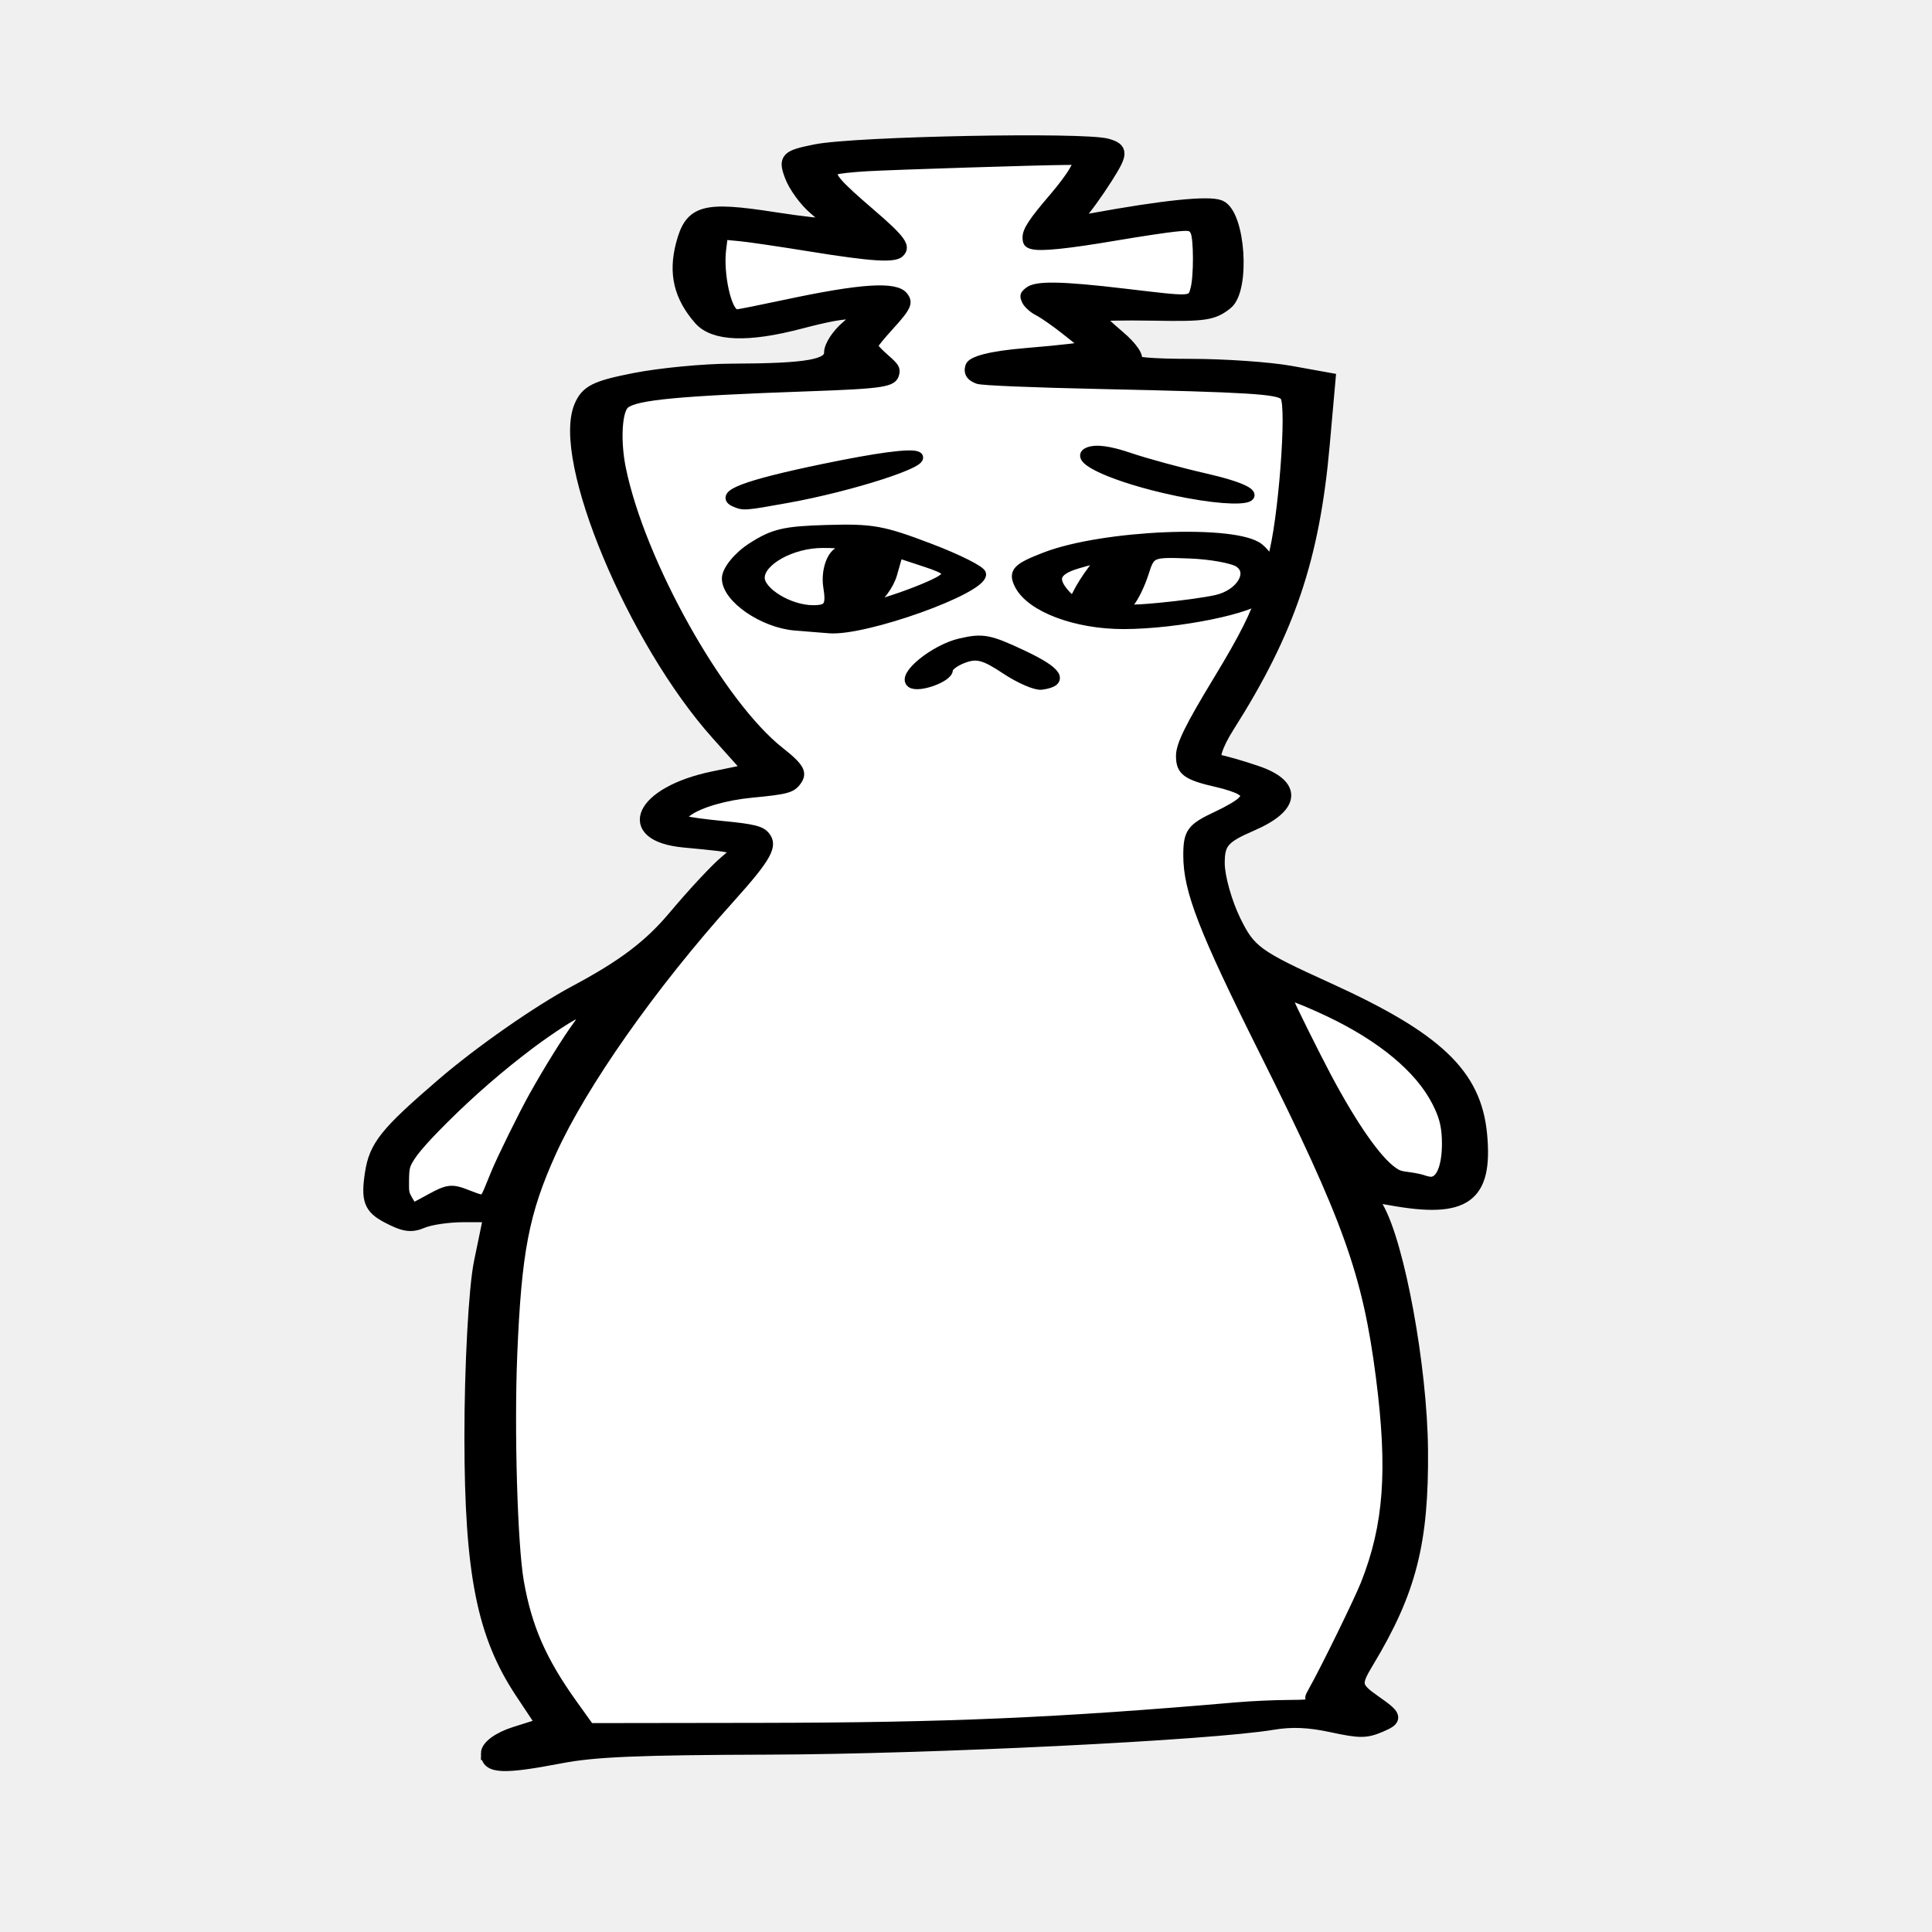
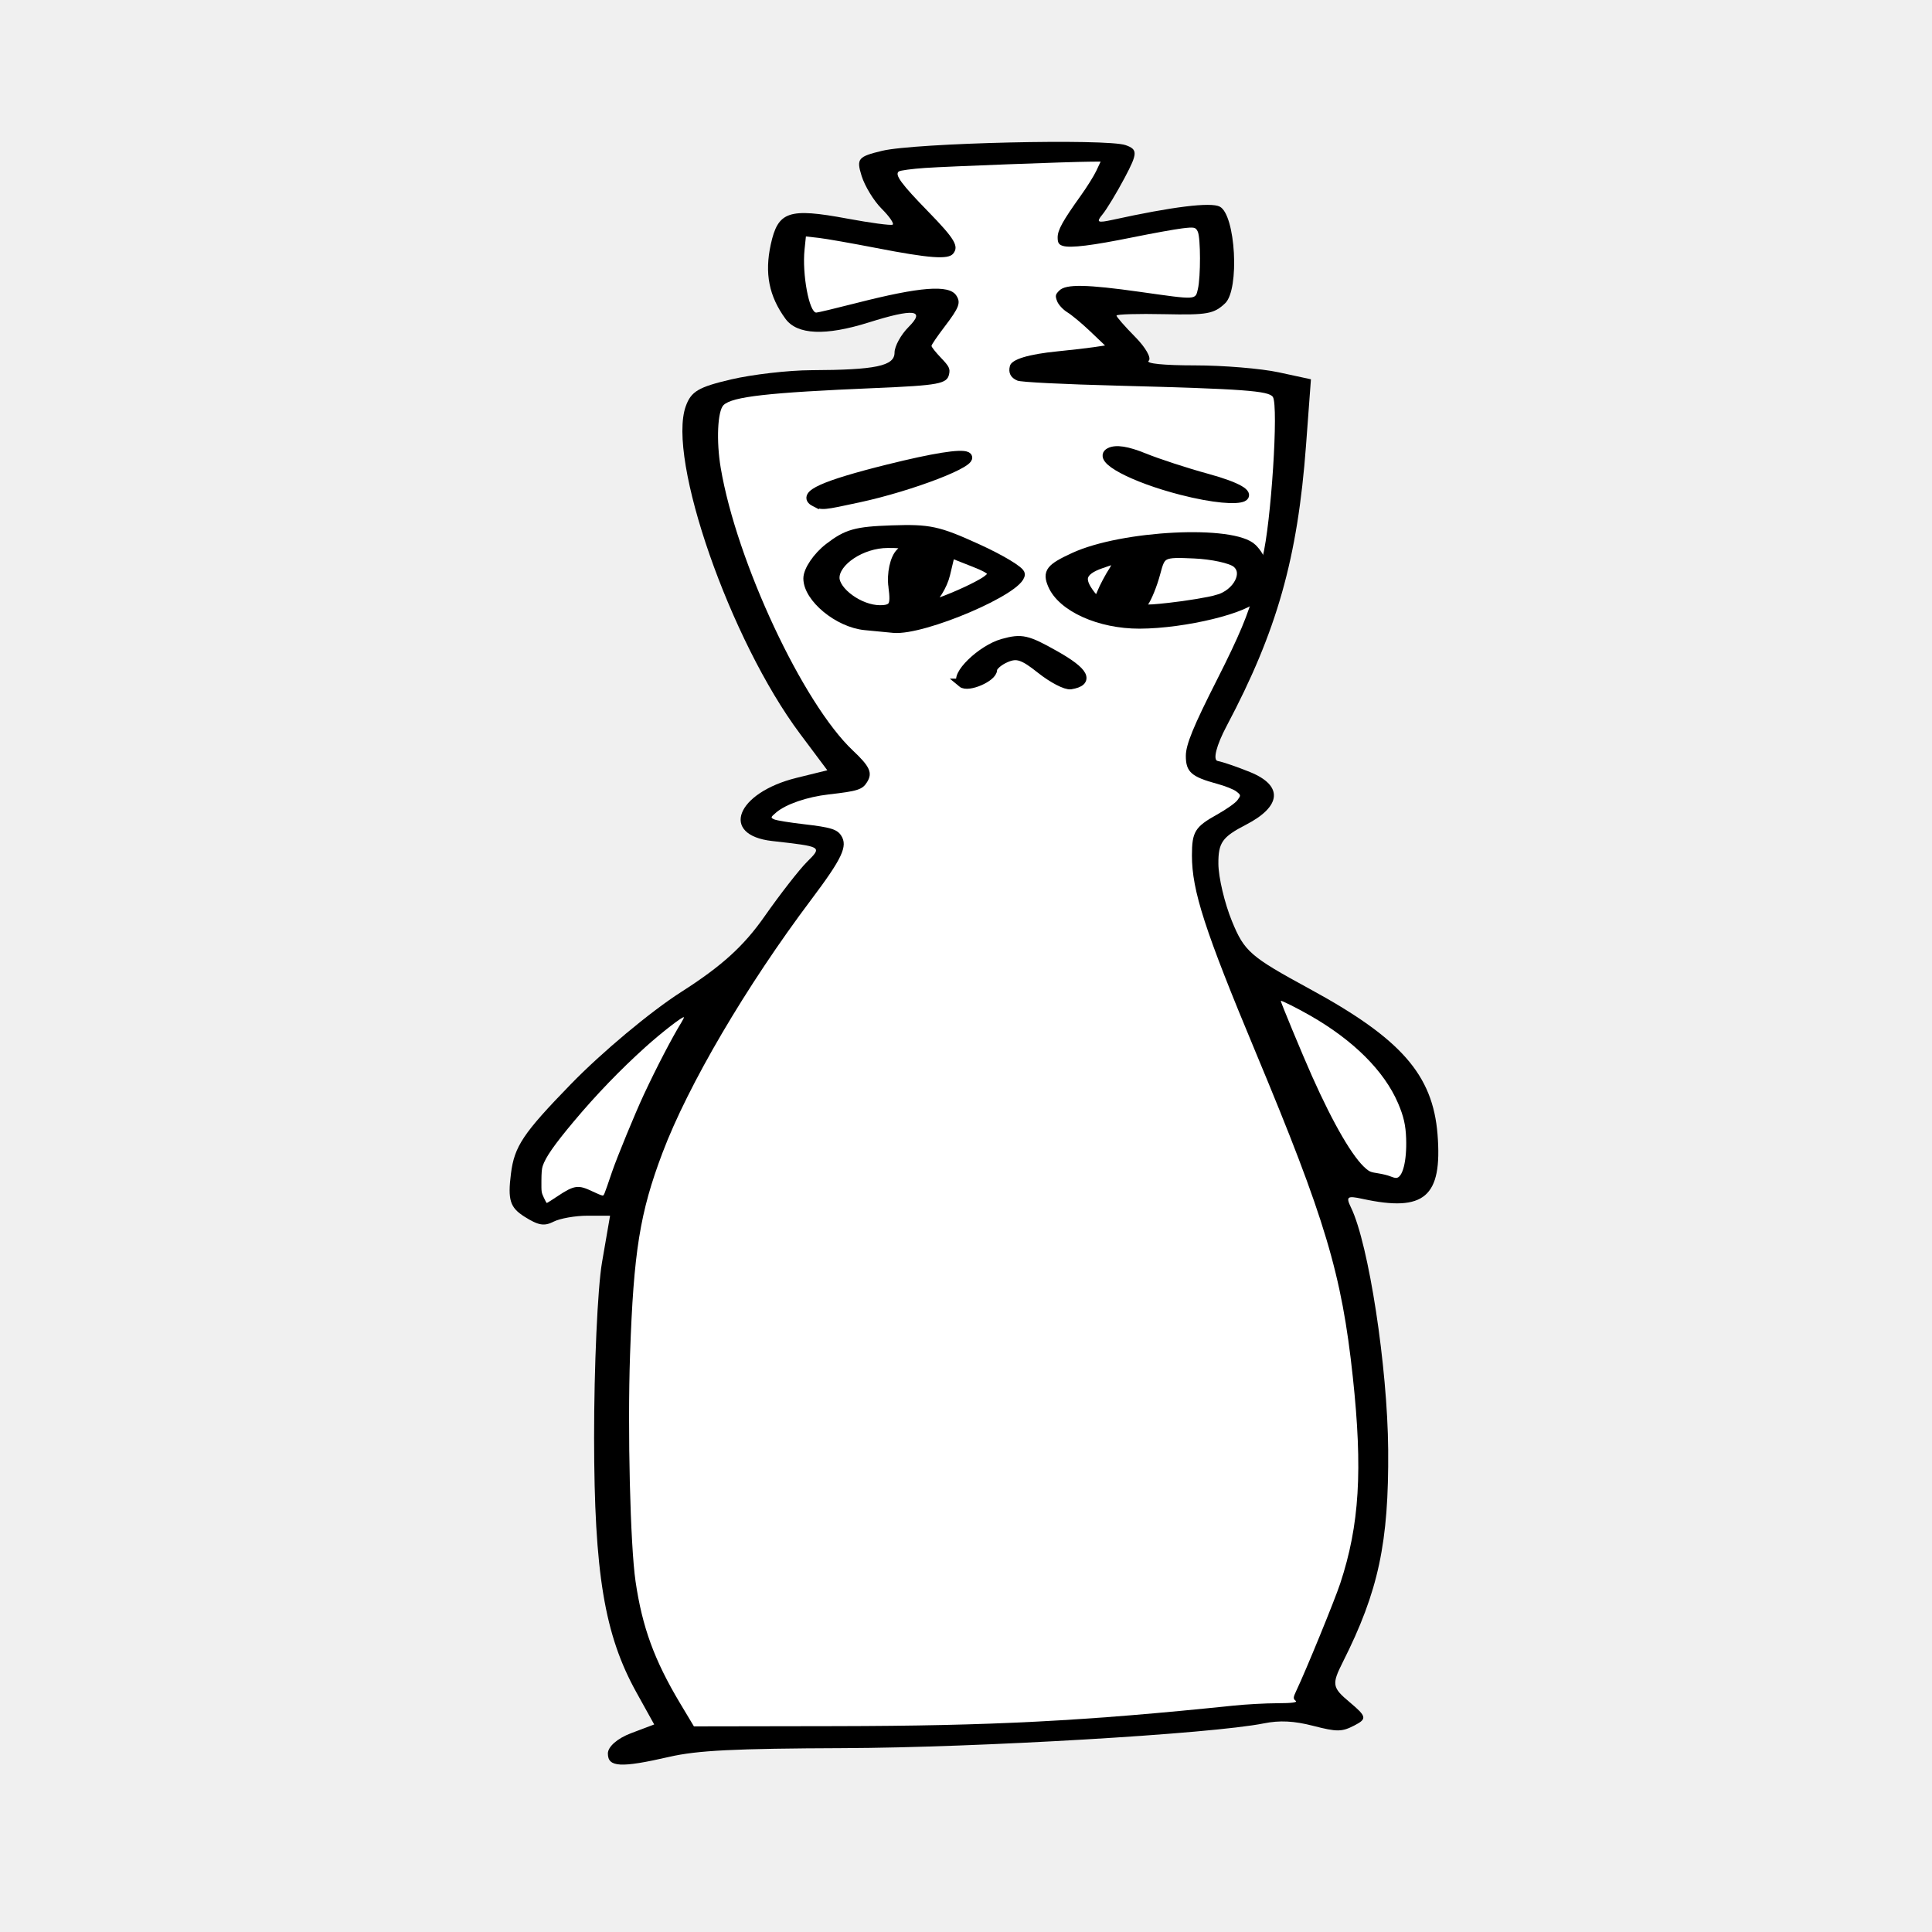
- <svg xmlns="http://www.w3.org/2000/svg" width="400" height="400" viewBox="0 0 400 400">
-   <g stroke="#000" stroke-width="2.7">
-     <path d="M100.913 363.046c0-1.409 2.358-3.134 5.742-4.203l5.742-1.814-4.427-6.665c-7.9-11.893-10.441-24.684-10.468-52.678-.015-14.687.87-31.043 1.965-36.347l1.991-9.643h-5.544c-3.049 0-6.855.556-8.457 1.236-2.337.992-3.768.785-7.24-1.048-3.557-1.879-4.148-3.459-3.324-8.902.857-5.657 3.005-8.339 14.805-18.485 7.746-6.66 19.777-15.057 27.416-19.135 10.034-5.356 15.456-9.463 20.619-15.62 3.853-4.596 8.591-9.679 10.53-11.297 3.804-3.174 3.87-3.141-8.633-4.322-13.005-1.229-8.942-9.994 6.065-13.083l7.61-1.566-6.758-7.545c-17.344-19.363-33.04-56.981-28.313-67.855 1.324-3.046 3.132-3.937 11.184-5.515 5.283-1.035 14.246-1.897 19.918-1.917 15.976-.054 20.628-.874 20.628-3.634 0-1.324 1.574-3.72 3.497-5.325 4.275-3.567 1.24-3.855-9.855-.936-10.764 2.832-17.769 2.58-20.674-.745-4.094-4.686-5.213-9.416-3.643-15.403 1.8-6.865 4.415-7.601 18.976-5.341 5.713.886 10.758 1.451 11.212 1.255.454-.195-.769-1.686-2.716-3.311-1.948-1.625-4.185-4.691-4.971-6.814-1.312-3.538-.89-3.967 5.09-5.167 8.172-1.641 55.637-2.564 60.36-1.173 3.017.888 2.99 1.671-.229 6.734-2.003 3.152-4.492 6.586-5.531 7.632-1.6 1.613-1.216 1.78 2.52 1.095 14.884-2.728 24.326-3.7 26.563-2.734 3.933 1.697 4.962 17.138 1.334 20.012-2.777 2.2-4.434 2.45-15.023 2.257-6.547-.118-11.903.01-11.903.287 0 .276 2.102 2.28 4.67 4.453 2.57 2.173 4.056 4.38 3.303 4.906-.817.57 3.79.955 11.447.955 7.048 0 16.405.647 20.793 1.439l7.979 1.438-1.215 13.645c-2.083 23.388-7.187 38.465-19.686 58.15-2.534 3.99-3.468 7.054-2.206 7.236 1.204.173 4.819 1.208 8.033 2.299 8.223 2.79 7.817 7.076-1.03 10.894-5.884 2.539-6.87 3.705-6.837 8.083.022 2.814 1.537 8.166 3.367 11.893 3.081 6.276 4.499 7.308 19.213 13.993 22.688 10.307 30.565 17.79 31.737 30.153 1.226 12.932-3.232 16.129-18.601 13.337-3.811-.692-4.166-.466-2.841 1.81 4.373 7.52 9.052 33.005 9.207 50.144.173 19.215-2.401 29.285-11.234 43.936-2.792 4.632-2.662 5.278 1.681 8.318 4.238 2.965 4.356 3.447 1.184 4.816-3.116 1.345-4.304 1.354-10.218.081-4.765-1.026-8.293-1.172-12.249-.508-12.883 2.163-70.961 5.022-104.11 5.124-27.162.083-36.242.463-43.254 1.808-12.01 2.304-15.19 2.16-15.19-.688z" />
-     <path d="M267.166 98.86c1.315-14.532 1.032-18.037-1.528-18.954-1.858-.664-15.01-1.26-32.18-1.456-15.97-.183-29.826-.674-30.788-1.09-3.152-1.366 3.072-2.918 13.788-3.44 5.782-.28 10.513-.69 10.513-.908 0-1.269-7.63-7.956-10.805-9.47-6.606-3.15-.618-3.817 15.196-1.693 8.043 1.08 15.24 1.698 15.995 1.372 2.273-.98 2.867-15.666.69-17.056-1.61-1.027-5.145-.738-17.262 1.409-8.381 1.485-15.897 2.416-16.702 2.07-.805-.348.728-2.985 3.406-5.86 2.678-2.876 5.552-6.742 6.386-8.593l1.516-3.364-23.849.551c-13.116.303-25.646.862-27.843 1.242-5.076.878-3.6 3.956 5.419 11.293 3.629 2.952 6.598 5.734 6.598 6.181 0 1.377-5.485.919-20.491-1.712-7.923-1.39-15.059-2.244-15.857-1.9-2.048.884-1.826 13.271.296 16.546l1.765 2.724 13.853-3.018c8.124-1.77 15.618-2.776 18.12-2.433 4.116.564 4.096.763-.583 5.62-4.6 4.778-4.653 5.185-1.03 7.91 4.617 3.471 4.884 3.42-22.202 4.21-11.219.327-23.08 1.147-26.357 1.822-5.25 1.082-6.041 1.905-6.647 6.912-1.986 16.41 19.75 59.517 35.11 69.634 4.683 3.084 2.92 5.272-4.246 5.272-7.783 0-17.57 3.615-17.57 6.49 0 2.022 1.406 2.485 9.167 3.02 11.466.792 11.566 1.659 1.453 12.485-10.953 11.724-25.602 31.374-32.35 43.393-11.356 20.23-13.61 31.29-13.578 66.65.03 34.394 1.976 43.668 12.105 57.713l4.421 6.13-6.653 1.484c-3.659.817-6.653 1.685-6.653 1.93 0 .634 11.907-1.403 15.298-2.617 1.836-.658 11.663-.772 27.765-.321 25.567.715 62.567-.763 101.862-4.068 12.752-1.073 18.976-1.201 22.196-.458 7.18 1.658 8.237 1.204 2.903-1.246l-4.964-2.28 5.553-10.605c8.992-17.174 11.27-27.977 9.72-46.088-2.393-27.942-6.87-41.353-26.765-80.181-8.39-16.373-13.674-29.096-14.081-33.9-.616-7.263-.307-7.828 5.565-10.178 8.788-3.516 8.493-7.695-.659-9.33-8.625-1.543-8.728-3.127-1.015-15.637 6.659-10.8 11.597-18.922 12.559-26.646 2.808-7.354 2.553-9.754 3.44-19.56z" />
-     <path d="M96.97 248.157c3.427 1.48 3.828 1.314 5.14-2.127 5.137-13.455 17.354-34.293 22.936-39.12.766-.663-1.84.353-5.791 2.257-10.162 4.896-34.19 26.216-35.87 31.826-.762 2.546-.662 5.873.223 7.394l1.608 2.766 4.02-2.3c3.706-2.12 4.308-2.174 7.735-.696zM300.278 236.294c.055-10.817-10.867-21.796-29.231-29.383l-6.657-2.75 7.587 15.113c7.956 15.846 14.822 25.004 18.748 25.004 1.282 0 3.12.34 4.084.756 3.386 1.462 5.435-1.812 5.47-8.74z" />
+ <svg xmlns="http://www.w3.org/2000/svg" version="1.1" id="svg2" width="400" height="400" viewBox="0 0 400 400">
+   <defs id="defs6" />
+   <g id="g946" style="fill:#000000;fill-opacity:1;stroke:#000000;stroke-width:0;stroke-miterlimit:4;stroke-dasharray:none;stroke-opacity:1" transform="matrix(0.8353686,0,0,1,39.07275,-0.05067842)">
+     <path id="path865" d="m 103.882,363.097 c 0,-1.409 2.357,-3.135 5.742,-4.203 l 5.742,-1.813 -4.427,-6.665 c -7.899,-11.893 -10.441,-24.684 -10.469,-52.677 -0.015,-14.687 0.87,-31.044 1.965,-36.348 l 1.992,-9.643 h -5.544 c -3.049,0 -6.855,0.556 -8.457,1.236 -2.337,0.992 -3.769,0.785 -7.239,-1.048 -3.558,-1.879 -4.149,-3.459 -3.325,-8.901 0.856,-5.657 3.004,-8.339 14.805,-18.486 7.746,-6.66 19.777,-15.057 27.416,-19.135 10.034,-5.356 15.455,-9.463 20.619,-15.621 3.853,-4.595 8.592,-9.678 10.53,-11.296 3.803,-3.174 3.869,-3.141 -8.633,-4.322 -13.006,-1.229 -8.943,-9.994 6.064,-13.082 l 7.611,-1.566 -6.759,-7.545 c -17.344,-19.363 -33.04,-56.981 -28.312,-67.855 1.324,-3.046 3.132,-3.937 11.184,-5.515 5.282,-1.035 14.246,-1.898 19.918,-1.917 15.976,-0.055 20.628,-0.874 20.628,-3.634 0,-1.324 1.574,-3.719 3.497,-5.324 4.275,-3.567 1.241,-3.856 -9.855,-0.936 -10.764,2.832 -17.768,2.58 -20.674,-0.745 -4.094,-4.685 -5.213,-9.415 -3.643,-15.402 1.8,-6.865 4.415,-7.601 18.976,-5.342 5.713,0.887 10.758,1.452 11.212,1.256 0.454,-0.196 -0.768,-1.686 -2.716,-3.311 -1.948,-1.625 -4.185,-4.691 -4.971,-6.814 -1.311,-3.538 -0.889,-3.967 5.091,-5.168 8.171,-1.641 55.636,-2.563 60.358,-1.173 3.017,0.888 2.991,1.671 -0.228,6.735 -2.003,3.151 -4.492,6.586 -5.531,7.632 -1.601,1.612 -1.216,1.779 2.52,1.095 14.883,-2.728 24.326,-3.699 26.563,-2.734 3.933,1.697 4.962,17.138 1.334,20.012 -2.776,2.2 -4.433,2.449 -15.023,2.257 -6.546,-0.119 -11.903,0.01 -11.903,0.287 0,0.276 2.102,2.28 4.671,4.453 2.569,2.173 4.055,4.381 3.303,4.906 -0.817,0.571 3.791,0.955 11.447,0.955 7.048,0 16.405,0.647 20.793,1.439 l 7.979,1.439 -1.215,13.644 c -2.083,23.389 -7.187,38.466 -19.686,58.15 -2.534,3.991 -3.468,7.055 -2.206,7.236 1.204,0.173 4.819,1.208 8.034,2.299 8.222,2.791 7.817,7.076 -1.031,10.894 -5.884,2.539 -6.87,3.705 -6.836,8.084 0.022,2.814 1.537,8.166 3.367,11.893 3.081,6.276 4.499,7.309 19.213,13.993 22.688,10.307 30.565,17.791 31.737,30.153 1.226,12.933 -3.232,16.129 -18.601,13.338 -3.811,-0.692 -4.165,-0.466 -2.841,1.81 4.373,7.519 9.053,33.004 9.207,50.144 0.173,19.215 -2.401,29.284 -11.233,43.936 -2.793,4.633 -2.662,5.278 1.681,8.318 4.237,2.966 4.356,3.448 1.183,4.817 -3.116,1.345 -4.303,1.354 -10.218,0.081 -4.765,-1.026 -8.292,-1.172 -12.248,-0.508 -12.884,2.163 -70.961,5.021 -104.11,5.124 -27.162,0.084 -36.242,0.463 -43.254,1.808 -12.01,2.304 -15.191,2.16 -15.191,-0.688 z" style="fill:#000000;fill-opacity:1;stroke:#000000;stroke-width:0;stroke-miterlimit:4;stroke-dasharray:none;stroke-opacity:1" />
+     <path id="path863" d="m 270.135,98.911 c 1.315,-14.533 1.032,-18.038 -1.528,-18.954 -1.857,-0.665 -15.01,-1.26 -32.179,-1.456 -15.971,-0.183 -29.826,-0.674 -30.789,-1.091 -3.152,-1.365 3.072,-2.917 13.788,-3.438 5.782,-0.281 10.513,-0.69 10.513,-0.909 0,-1.269 -7.63,-7.956 -10.805,-9.47 -6.606,-3.15 -0.617,-3.817 15.196,-1.693 8.043,1.08 15.241,1.698 15.995,1.373 2.273,-0.981 2.868,-15.667 0.691,-17.056 -1.61,-1.027 -5.145,-0.739 -17.263,1.409 -8.381,1.485 -15.897,2.416 -16.702,2.069 -0.805,-0.347 0.728,-2.984 3.406,-5.859 2.678,-2.875 5.551,-6.742 6.385,-8.592 l 1.516,-3.364 -23.849,0.551 c -13.117,0.303 -25.646,0.862 -27.843,1.242 -5.076,0.878 -3.599,3.956 5.418,11.293 3.629,2.952 6.598,5.734 6.598,6.182 0,1.377 -5.485,0.919 -20.491,-1.713 -7.923,-1.389 -15.059,-2.244 -15.857,-1.9 -2.047,0.884 -1.826,13.271 0.296,16.546 l 1.765,2.724 13.853,-3.018 c 8.124,-1.77 15.618,-2.776 18.121,-2.433 4.116,0.564 4.095,0.763 -0.583,5.621 -4.601,4.777 -4.654,5.184 -1.031,7.909 4.617,3.472 4.884,3.421 -22.202,4.21 -11.219,0.327 -23.08,1.147 -26.357,1.822 -5.249,1.081 -6.041,1.905 -6.647,6.911 -1.986,16.41 19.75,59.518 35.111,69.634 4.683,3.084 2.92,5.272 -4.246,5.272 -7.783,0 -17.571,3.615 -17.571,6.489 0,2.023 1.407,2.486 9.168,3.022 11.465,0.791 11.566,1.658 1.452,12.484 -10.953,11.725 -25.602,31.374 -32.349,43.394 -11.357,20.23 -13.61,31.29 -13.579,66.65 0.03,34.394 1.976,43.668 12.105,57.713 l 4.421,6.13 -6.653,1.485 c -3.659,0.817 -6.653,1.685 -6.653,1.929 0,0.634 11.907,-1.402 15.298,-2.617 1.836,-0.658 11.663,-0.771 27.764,-0.321 25.567,0.715 62.568,-0.763 101.862,-4.068 12.752,-1.073 18.976,-1.201 22.196,-0.457 7.18,1.658 8.238,1.204 2.903,-1.247 l -4.964,-2.28 5.553,-10.605 c 8.992,-17.173 11.271,-27.976 9.72,-46.088 -2.393,-27.941 -6.869,-41.352 -26.764,-80.181 -8.389,-16.373 -13.674,-29.096 -14.081,-33.9 -0.615,-7.263 -0.307,-7.828 5.565,-10.178 8.788,-3.516 8.493,-7.695 -0.659,-9.331 -8.626,-1.542 -8.729,-3.126 -1.016,-15.636 6.659,-10.8 11.597,-18.922 12.559,-26.646 2.808,-7.355 2.553,-9.755 3.44,-19.561 z" style="fill:#000000;fill-opacity:1;stroke:#000000;stroke-width:0;stroke-miterlimit:4;stroke-dasharray:none;stroke-opacity:1" />
+     <path id="path849" d="m 99.939,248.208 c 3.427,1.479 3.827,1.313 5.14,-2.127 5.137,-13.456 17.353,-34.293 22.935,-39.121 0.766,-0.663 -1.84,0.353 -5.791,2.257 -10.162,4.897 -34.19,26.217 -35.87,31.827 -0.762,2.545 -0.662,5.872 0.223,7.394 l 1.609,2.766 4.019,-2.299 c 3.706,-2.12 4.308,-2.175 7.735,-0.696 z" style="fill:#000000;fill-opacity:1;stroke:#000000;stroke-width:0;stroke-miterlimit:4;stroke-dasharray:none;stroke-opacity:1" />
+     <path id="path847" d="m 303.247,236.345 c 0.054,-10.817 -10.868,-21.796 -29.232,-29.384 l -6.657,-2.75 7.587,15.113 c 7.955,15.847 14.821,25.004 18.747,25.004 1.282,0 3.12,0.34 4.084,0.757 3.386,1.461 5.435,-1.813 5.469,-8.74 z" style="fill:#000000;fill-opacity:1;stroke:#000000;stroke-width:0;stroke-miterlimit:4;stroke-dasharray:none;stroke-opacity:1" />
  </g>
-   <g fill="#fff" stroke="#000">
-     <path d="M118.809 352.641c-6.38-8.908-9.372-15.745-11.031-25.212-1.319-7.522-2.012-31.342-1.368-46.955.88-21.328 2.434-29.402 8.039-41.79 6.367-14.074 20.743-34.52 36.863-52.428 7.69-8.545 9.1-11.05 7.444-13.23-1.014-1.334-2.598-1.74-9.32-2.387-3.424-.33-6.69-.772-7.26-.983-.984-.364-.962-.434.447-1.437 2.424-1.726 7.665-3.23 13.038-3.742 7.21-.688 8.337-.99 9.494-2.549 1.414-1.905.712-3.216-3.494-6.521-12.393-9.74-28.843-39.108-32.775-58.516-1.127-5.561-.793-11.814.695-13.02 2.167-1.754 11.061-2.59 37.426-3.521 16.003-.565 17.973-.873 18.479-2.888.287-1.143 0-1.623-2.017-3.38-1.294-1.127-2.35-2.24-2.348-2.472.002-.232 1.46-2.017 3.238-3.966 3.654-4.003 4.095-5 2.877-6.504-1.81-2.234-8.922-1.774-24.718 1.6-5.104 1.09-9.58 1.982-9.946 1.982-1.763 0-3.543-7.975-2.913-13.051l.337-2.714 3.17.296c1.743.163 8.19 1.11 14.325 2.103 13.123 2.126 17.744 2.413 18.977 1.18 1.526-1.527.457-3.049-6.086-8.66-6.77-5.805-8.444-7.708-7.366-8.374.349-.216 3.28-.545 6.515-.73 5.489-.316 35.68-1.27 41.083-1.3l2.428-.013-1.07 1.902c-.587 1.045-2.328 3.371-3.87 5.168-4.447 5.187-5.714 7.1-5.714 8.627 0 1.12.285 1.5 1.318 1.759 1.892.474 7.238-.077 17.339-1.788 4.853-.823 10.332-1.65 12.175-1.839 3.058-.313 3.4-.252 3.908.696.704 1.315.721 9.317.026 11.821-.647 2.328-.13 2.306-14.344.628-13.178-1.556-18.331-1.636-19.97-.309-1.028.833-1.1 1.109-.58 2.249.326.714 1.473 1.749 2.55 2.298 1.077.55 3.615 2.317 5.64 3.929l3.681 2.929-2.72.344c-1.496.189-5.556.58-9.023.869-7.29.607-11.399 1.654-11.83 3.012-.456 1.437.169 2.461 1.861 3.051.924.322 11.227.75 25.55 1.06 30.395.66 36.791 1.054 37.762 2.325 1.436 1.88-.44 26.18-2.566 33.224-.667 2.21-1.613 5.379-2.103 7.043-1.325 4.5-3.738 9.307-9.146 18.218-5.924 9.762-7.76 13.507-7.76 15.832-.001 3.32 1.372 4.338 7.809 5.788 1.937.437 4.055 1.143 4.706 1.57 1.155.756 1.16.8.258 1.821-.508.576-2.768 1.904-5.022 2.953-5.495 2.557-6.24 3.568-6.24 8.48 0 7.286 3.17 15.46 15.801 40.746 17.278 34.588 21.323 45.88 24.069 67.197 2.487 19.308 1.656 30.71-3.118 42.784-1.374 3.474-8.472 17.964-10.855 22.158-.82 1.444-.843 1.708-.18 2.135.513.33-.944.49-4.538.499-2.912.007-7.79.228-10.841.492-37.124 3.213-59.985 4.198-98.65 4.252l-35.115.05z" stroke-width="1.361" />
-     <path d="M85.034 247.95c-.602-1.109-.604-1.124-.59-3.431.01-1.687.092-2.525.304-3.078.695-1.812 2.874-4.428 7.688-9.229a170.719 170.719 0 0 1 17.788-15.431c4.005-3.015 9.274-6.424 9.53-6.168.052.052-.22.522-.604 1.045-2.346 3.19-6.146 9.289-9.31 14.944-2.155 3.854-6.66 12.998-7.904 16.045-2.132 5.22-1.974 4.907-2.453 4.854-.239-.027-1.317-.404-2.396-.838-3.502-1.408-4.537-1.29-8.613.98-1.403.782-2.615 1.422-2.694 1.422-.078 0-.414-.502-.746-1.115zM294.76 243.526c-.51-.185-1.826-.455-2.927-.599-1.805-.236-2.095-.327-2.96-.922-3.234-2.228-8.081-9.155-13.473-19.258-2.361-4.423-7.824-15.427-7.714-15.537.131-.131 4.01 1.49 7.22 3.02 10.755 5.122 18.42 11.498 21.845 18.17 1.391 2.71 1.893 4.54 2.007 7.321.194 4.71-.889 8.205-2.527 8.158-.3-.009-.962-.167-1.471-.353z" stroke-width=".481" />
+   <g id="g971" transform="matrix(0.8353686,0,0,1,54.65804,4.991695)" style="stroke:none;stroke-opacity:1">
+     <path id="path962" d="m 103.121,347.649 c -6.381,-8.908 -9.372,-15.745 -11.031,-25.212 -1.318,-7.522 -2.012,-31.342 -1.367,-46.955 0.881,-21.329 2.433,-29.402 8.038,-41.791 6.367,-14.074 20.743,-34.52 36.863,-52.428 7.691,-8.544 9.1,-11.049 7.444,-13.229 -1.014,-1.334 -2.598,-1.74 -9.319,-2.388 -3.424,-0.33 -6.691,-0.772 -7.26,-0.982 -0.984,-0.364 -0.963,-0.434 0.447,-1.438 2.424,-1.726 7.665,-3.23 13.038,-3.742 7.21,-0.687 8.337,-0.99 9.494,-2.549 1.414,-1.905 0.711,-3.216 -3.494,-6.521 -12.393,-9.739 -28.843,-39.107 -32.775,-58.515 -1.127,-5.561 -0.793,-11.814 0.695,-13.02 2.167,-1.755 11.061,-2.592 37.425,-3.522 16.003,-0.565 17.973,-0.873 18.479,-2.887 0.287,-1.144 0.001,-1.623 -2.017,-3.381 -1.293,-1.127 -2.35,-2.239 -2.347,-2.471 0.002,-0.233 1.459,-2.017 3.238,-3.966 3.654,-4.003 4.094,-4.999 2.876,-6.504 -1.81,-2.235 -8.922,-1.774 -24.718,1.599 -5.104,1.09 -9.579,1.982 -9.946,1.982 -1.763,0 -3.544,-7.975 -2.913,-13.051 l 0.337,-2.714 3.17,0.296 c 1.744,0.163 8.19,1.109 14.326,2.103 13.122,2.126 17.743,2.413 18.977,1.18 1.526,-1.526 0.456,-3.048 -6.087,-8.659 -6.77,-5.806 -8.444,-7.708 -7.366,-8.375 0.349,-0.216 3.281,-0.544 6.515,-0.73 5.489,-0.315 35.68,-1.27 41.083,-1.299 l 2.427,-0.013 -1.069,1.902 c -0.588,1.046 -2.329,3.372 -3.87,5.168 -4.448,5.187 -5.715,7.1 -5.715,8.627 0,1.119 0.285,1.499 1.318,1.758 1.892,0.475 7.238,-0.076 17.339,-1.788 4.853,-0.822 10.332,-1.65 12.176,-1.839 3.057,-0.313 3.4,-0.252 3.908,0.696 0.704,1.315 0.721,9.317 0.026,11.821 -0.647,2.328 -0.129,2.305 -14.344,0.627 -13.178,-1.556 -18.331,-1.635 -19.969,-0.308 -1.028,0.833 -1.1,1.109 -0.58,2.249 0.326,0.715 1.473,1.749 2.55,2.298 1.077,0.549 3.615,2.317 5.64,3.928 l 3.681,2.929 -2.72,0.344 c -1.496,0.189 -5.557,0.58 -9.023,0.869 -7.29,0.607 -11.399,1.654 -11.83,3.012 -0.456,1.437 0.169,2.461 1.862,3.051 0.924,0.322 11.226,0.75 25.55,1.061 30.395,0.66 36.791,1.054 37.762,2.324 1.436,1.88 -0.441,26.18 -2.566,33.224 -0.667,2.209 -1.613,5.379 -2.103,7.043 -1.325,4.5 -3.738,9.307 -9.146,18.218 -5.924,9.762 -7.76,13.507 -7.761,15.832 -5e-4,3.32 1.373,4.338 7.809,5.788 1.938,0.437 4.056,1.143 4.707,1.569 1.154,0.756 1.161,0.801 0.258,1.822 -0.509,0.576 -2.769,1.904 -5.022,2.953 -5.496,2.557 -6.24,3.568 -6.24,8.48 0,7.287 3.17,15.46 15.8,40.746 17.278,34.589 21.323,45.881 24.069,67.197 2.487,19.308 1.656,30.709 -3.118,42.784 -1.373,3.473 -8.472,17.964 -10.855,22.157 -0.821,1.444 -0.843,1.709 -0.18,2.135 0.513,0.331 -0.944,0.491 -4.538,0.499 -2.912,0.007 -7.79,0.228 -10.841,0.492 -37.124,3.213 -59.985,4.199 -98.649,4.253 l -35.115,0.049 z" style="fill:#ffffff;fill-opacity:1;fill-rule:nonzero;stroke:none;stroke-width:1.361;stroke-miterlimit:4;stroke-dasharray:none;stroke-dashoffset:0;stroke-opacity:1" />
+     <path id="path964" d="m 69.346,242.959 c -0.602,-1.109 -0.604,-1.124 -0.59,-3.432 0.01,-1.687 0.093,-2.524 0.305,-3.077 0.694,-1.812 2.873,-4.429 7.688,-9.229 5.533,-5.518 11.538,-10.728 17.788,-15.431 4.006,-3.015 9.274,-6.424 9.531,-6.167 0.052,0.052 -0.22,0.522 -0.604,1.044 -2.346,3.19 -6.146,9.289 -9.31,14.944 -2.156,3.854 -6.661,12.998 -7.905,16.045 -2.132,5.221 -1.974,4.907 -2.452,4.854 -0.239,-0.027 -1.318,-0.404 -2.396,-0.837 -3.502,-1.408 -4.537,-1.291 -8.613,0.98 -1.403,0.782 -2.616,1.421 -2.694,1.421 -0.078,0 -0.414,-0.501 -0.746,-1.114 z" style="fill:#ffffff;fill-opacity:1;fill-rule:nonzero;stroke:none;stroke-width:0.481;stroke-miterlimit:4;stroke-dasharray:none;stroke-dashoffset:0;stroke-opacity:1" />
+     <path id="path966" d="m 279.072,238.535 c -0.509,-0.185 -1.826,-0.455 -2.927,-0.599 -1.805,-0.236 -2.095,-0.327 -2.959,-0.922 -3.235,-2.228 -8.082,-9.155 -13.474,-19.258 -2.361,-4.423 -7.824,-15.427 -7.714,-15.537 0.132,-0.132 4.01,1.49 7.221,3.019 10.755,5.122 18.42,11.498 21.845,18.17 1.391,2.709 1.893,4.541 2.007,7.322 0.194,4.709 -0.889,8.204 -2.527,8.158 -0.3,-0.009 -0.963,-0.167 -1.472,-0.353 z" style="fill:#ffffff;fill-opacity:1;fill-rule:nonzero;stroke:none;stroke-width:0.481;stroke-miterlimit:4;stroke-dasharray:none;stroke-dashoffset:0;stroke-opacity:1" />
  </g>
-   <path d="M261.597 123.348c-1.95 2.651-17.71 5.867-28.897 5.896-9.935.026-19.275-3.493-21.649-8.156-1.338-2.63-.544-3.486 5.353-5.76 12.025-4.636 39.536-5.777 44.292-1.836.95.788 2.343 2.275 3.03 4.93-.562 1.409-1.261 3.747-2.129 4.926zM188.676 141.42c-2.052-1.433 4.817-7.023 10.14-8.252 4.664-1.077 5.977-.829 12.94 2.45 7.353 3.463 8.645 5.526 3.871 6.183-1.182.163-4.529-1.289-7.438-3.226-4.323-2.878-5.894-3.305-8.595-2.338-1.818.65-3.305 1.742-3.305 2.425 0 1.596-6.108 3.809-7.613 2.758zM164.632 129.549c-6.644-.548-14.162-5.735-14.174-9.78-.004-1.687 2.347-4.58 5.225-6.429 4.483-2.88 6.717-3.403 15.599-3.654 9.33-.264 11.441.115 21.124 3.793 5.917 2.248 10.759 4.682 10.759 5.41 0 3.2-24.012 11.783-31.423 11.231-.996-.074-4.195-.33-7.11-.571zM152.136 103.949c-3.354-1.448 2.291-3.577 18.272-6.894 11.247-2.335 17.995-3.237 19.463-2.604 2.509 1.083-13.54 6.275-26.767 8.66-9.036 1.63-9.119 1.636-10.968.838zM243.027 101.552c-12.03-2.587-20.935-6.565-17.763-7.933 1.575-.68 4.336-.323 8.544 1.106 3.419 1.16 10.428 3.071 15.576 4.246 15.971 3.644 9.953 6.088-6.357 2.58z" stroke="#000" stroke-width="2" />
-   <g fill="#fff" stroke="#000" stroke-width="2">
-     <path d="M171.445 121.455c-.428-2.665.381-5.78 1.8-6.924 2.289-1.846 1.957-2.079-2.97-2.079-6.343 0-12.95 3.654-12.95 7.163 0 2.986 6.094 6.684 11.017 6.684 3.225.001 3.75-.818 3.103-4.844zM195.017 119.99c1.925-1.342 1.25-2.072-3.312-3.576l-5.73-1.888-1.222 4.29c-.673 2.36-2.736 5.12-4.584 6.134-2.179 1.195-.583.943 4.534-.714 4.343-1.407 8.985-3.317 10.314-4.245z" />
+   <path style="fill:#000000;fill-opacity:1;stroke:#000000;stroke-width:1.828;stroke-miterlimit:4;stroke-dasharray:none;stroke-opacity:1" d="m 260.083,123.348 c -1.629,2.651 -14.794,5.867 -24.14,5.896 -8.299,0.026 -16.102,-3.493 -18.084,-8.157 -1.118,-2.63 -0.454,-3.485 4.471,-5.759 10.046,-4.637 33.028,-5.778 37,-1.837 0.794,0.788 1.958,2.275 2.531,4.929 -0.47,1.409 -1.054,3.748 -1.778,4.927 z" id="path921" />
+   <path style="fill:#000000;fill-opacity:1;stroke:#000000;stroke-width:1.828;stroke-miterlimit:4;stroke-dasharray:none;stroke-opacity:1" d="m 199.167,141.42 c -1.714,-1.433 4.024,-7.023 8.47,-8.252 3.897,-1.077 4.994,-0.829 10.81,2.45 6.143,3.463 7.222,5.526 3.234,6.183 -0.987,0.163 -3.783,-1.289 -6.214,-3.226 -3.611,-2.878 -4.924,-3.306 -7.18,-2.338 -1.519,0.651 -2.761,1.742 -2.761,2.425 0,1.596 -5.102,3.809 -6.36,2.758 z" id="path861" />
+   <path style="fill:#000000;fill-opacity:1;stroke:#000000;stroke-width:1.828;stroke-miterlimit:4;stroke-dasharray:none;stroke-opacity:1" d="m 179.081,129.549 c -5.551,-0.548 -11.831,-5.735 -11.841,-9.78 -0.003,-1.687 1.96,-4.58 4.364,-6.429 3.745,-2.879 5.612,-3.403 13.031,-3.654 7.794,-0.264 9.558,0.115 17.647,3.793 4.943,2.248 8.987,4.682 8.987,5.41 0,3.2 -20.059,11.783 -26.25,11.231 -0.832,-0.074 -3.504,-0.331 -5.939,-0.571 z" id="path859" />
+   <path style="fill:#000000;fill-opacity:1;stroke:#000000;stroke-width:1.828;stroke-miterlimit:4;stroke-dasharray:none;stroke-opacity:1" d="m 168.642,103.949 c -2.801,-1.447 1.915,-3.577 15.264,-6.894 9.395,-2.334 15.032,-3.237 16.258,-2.604 2.096,1.083 -11.311,6.275 -22.36,8.66 -7.548,1.629 -7.617,1.635 -9.162,0.837 z" id="path853" />
+   <path style="fill:#000000;fill-opacity:1;stroke:#000000;stroke-width:1.828;stroke-miterlimit:4;stroke-dasharray:none;stroke-opacity:1" d="m 244.57,101.552 c -10.049,-2.587 -17.489,-6.564 -14.839,-7.933 1.316,-0.68 3.623,-0.322 7.137,1.106 2.856,1.161 8.712,3.071 13.012,4.246 13.342,3.645 8.314,6.088 -5.31,2.581 z" id="path851" />
+   <g id="g984" style="fill:#ffffff;fill-opacity:1" transform="matrix(0.8353686,0,0,1,54.65804,4.991695)">
+     <path id="path857" d="m 155.757,116.463 c -0.428,-2.665 0.382,-5.781 1.8,-6.924 2.29,-1.846 1.957,-2.079 -2.969,-2.079 -6.344,0 -12.95,3.654 -12.95,7.163 0,2.986 6.094,6.684 11.017,6.684 3.225,5.1e-4 3.749,-0.819 3.103,-4.845 z" style="fill:#ffffff;fill-opacity:1;stroke:#000000;stroke-width:2;stroke-miterlimit:4;stroke-dasharray:none;stroke-opacity:1" />
+     <path id="path855" d="m 179.329,114.999 c 1.924,-1.343 1.249,-2.073 -3.312,-3.576 l -5.73,-1.889 -1.222,4.291 c -0.672,2.36 -2.735,5.12 -4.584,6.134 -2.178,1.194 -0.582,0.943 4.535,-0.715 4.343,-1.407 8.984,-3.317 10.314,-4.245 z" style="fill:#ffffff;fill-opacity:1;stroke:#000000;stroke-width:2;stroke-miterlimit:4;stroke-dasharray:none;stroke-opacity:1" />
  </g>
-   <g fill="#fff" stroke="#000" stroke-width="2">
-     <path d="M251.842 124.175c5.004-1.131 7.743-5.586 4.716-7.672-1.259-.868-5.904-1.713-10.323-1.877-7.883-.293-8.061-.217-9.4 4.001-.752 2.365-2.086 5.108-2.965 6.097-1.419 1.595-.723 1.716 6.195 1.075 4.286-.398 9.586-1.128 11.777-1.624zM226.189 118.027c2.085-2.772 2.021-2.8-2.998-1.34-4.884 1.421-5.543 3.266-2.373 6.645 1.085 1.157 1.595 1.048 2.316-.495.508-1.088 1.883-3.253 3.055-4.81z" />
+   <g id="g988" style="fill:#ffffff" transform="matrix(0.8353686,0,0,1,54.65804,4.991695)">
+     <path id="path845" d="m 236.154,119.183 c 5.005,-1.131 7.743,-5.586 4.716,-7.673 -1.259,-0.868 -5.904,-1.712 -10.323,-1.876 -7.883,-0.293 -8.061,-0.217 -9.4,4.001 -0.751,2.365 -2.085,5.108 -2.964,6.097 -1.419,1.596 -0.723,1.716 6.195,1.075 4.286,-0.398 9.586,-1.128 11.777,-1.623 z" style="fill:#ffffff;fill-opacity:1;stroke:#000000;stroke-width:2;stroke-miterlimit:4;stroke-dasharray:none;stroke-opacity:1" />
+     <path id="path817" d="m 210.501,113.035 c 2.085,-2.772 2.021,-2.801 -2.998,-1.34 -4.884,1.422 -5.543,3.266 -2.373,6.645 1.085,1.157 1.595,1.048 2.316,-0.495 0.508,-1.088 1.883,-3.253 3.055,-4.811 z" style="fill:#ffffff;fill-opacity:1;stroke:#000000;stroke-width:2;stroke-miterlimit:4;stroke-dasharray:none;stroke-opacity:1" />
  </g>
</svg>
